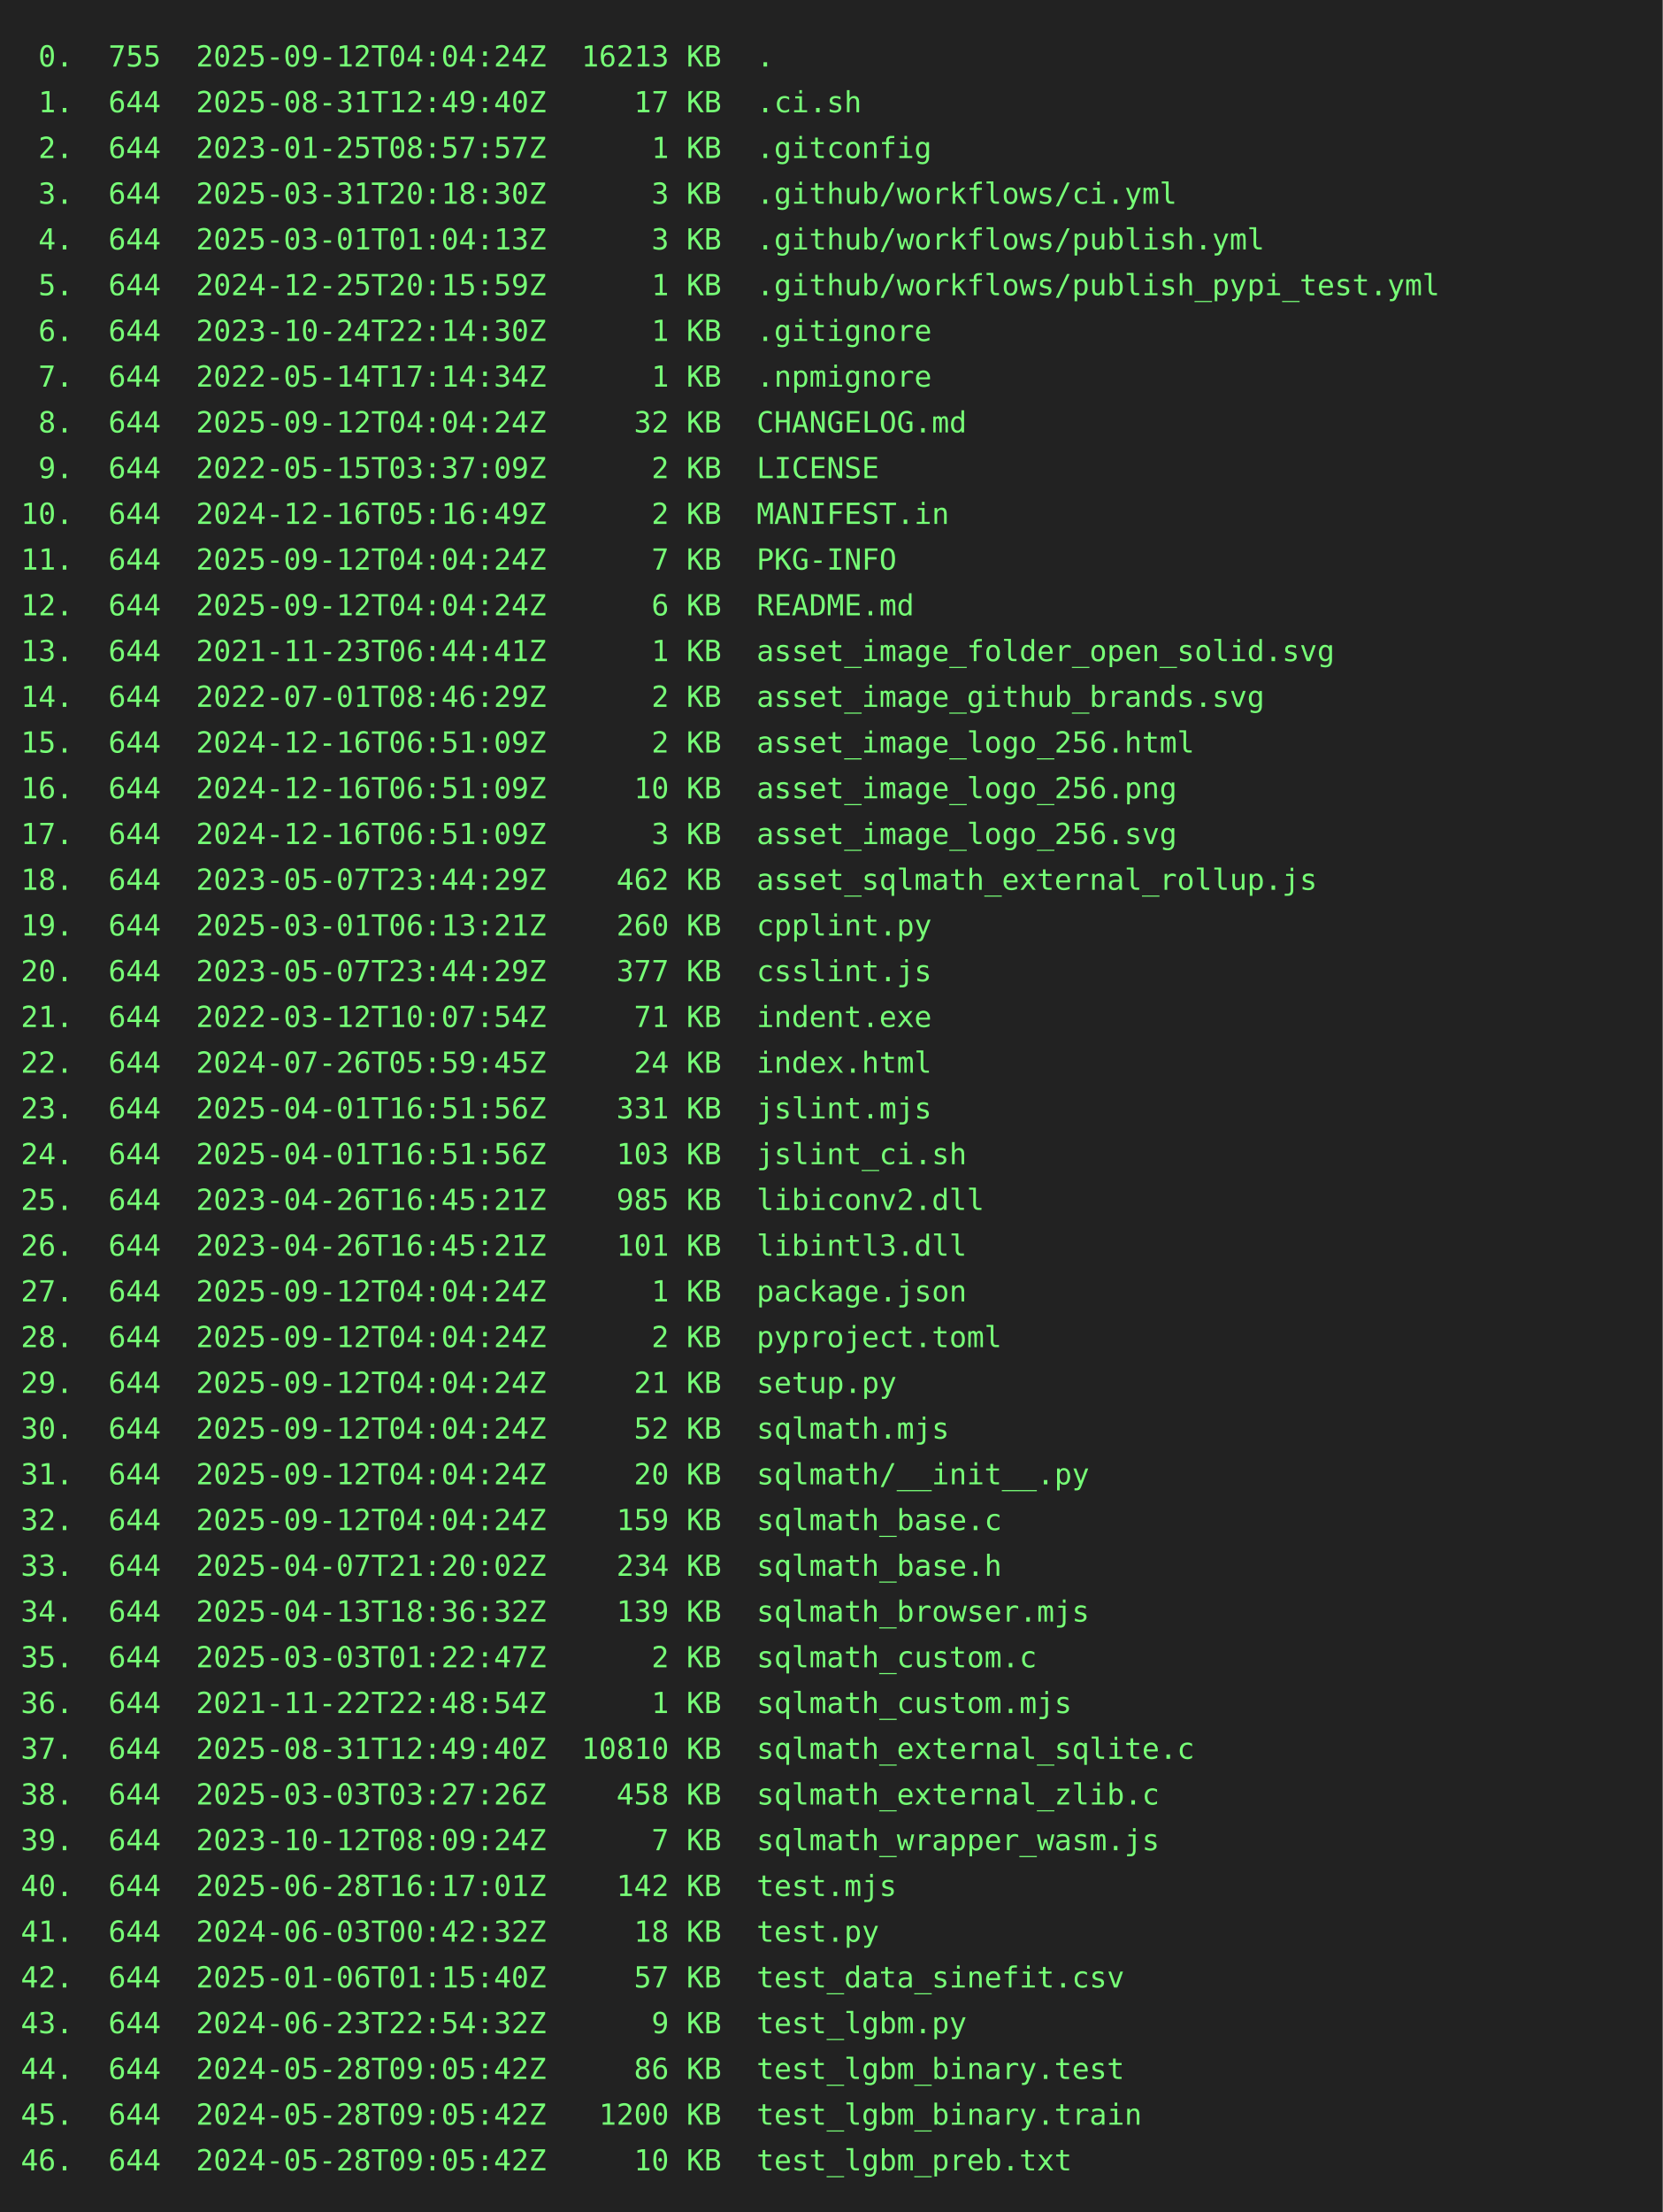
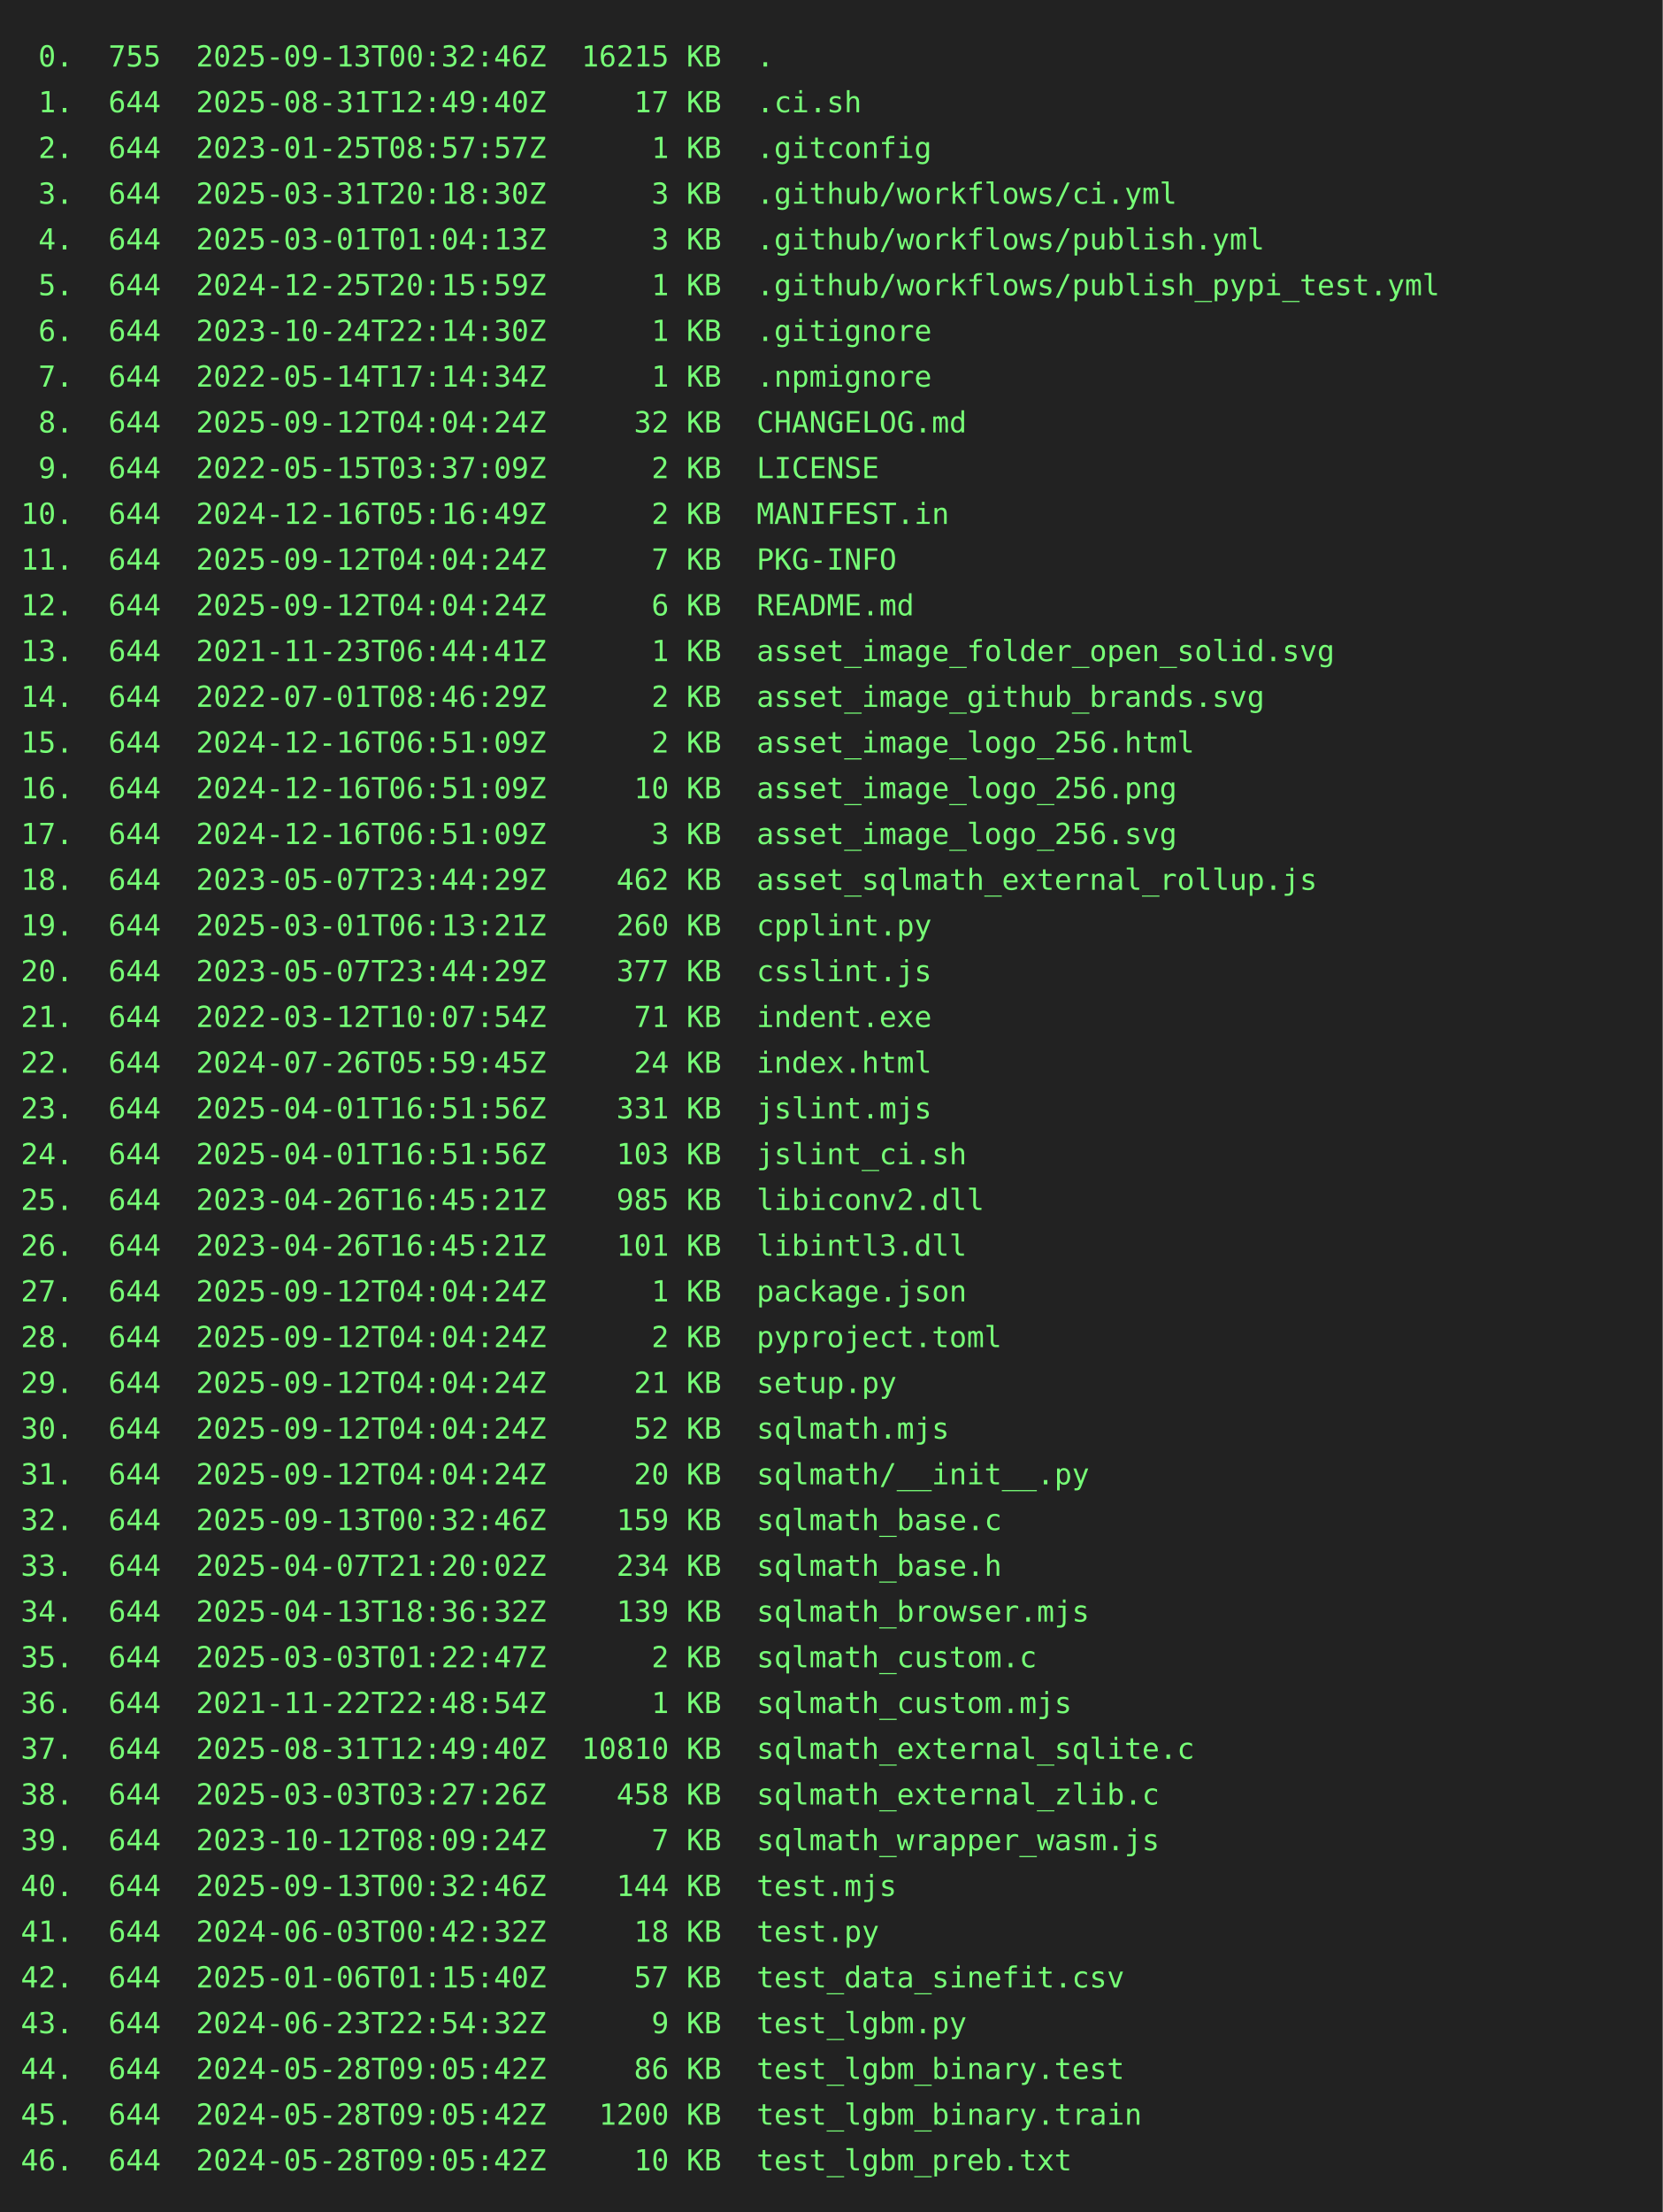
<svg xmlns="http://www.w3.org/2000/svg" height="1064" width="800">
  <rect height="1064" fill="#222" width="800" />
  <text fill="#7f7" font-family="consolas, menlo, monospace" font-size="14" xml:space="preserve">
-     <tspan lengthAdjust="spacingAndGlyphs" textLength="768" x="10" y="32"> 0.  755  2025-09-12T04:04:24Z  16213 KB  .                                                      </tspan>
+     <tspan lengthAdjust="spacingAndGlyphs" textLength="768" x="10" y="32"> 0.  755  2025-09-13T00:32:46Z  16215 KB  .                                                      </tspan>
    <tspan lengthAdjust="spacingAndGlyphs" textLength="768" x="10" y="54"> 1.  644  2025-08-31T12:49:40Z     17 KB  .ci.sh                                                 </tspan>
    <tspan lengthAdjust="spacingAndGlyphs" textLength="768" x="10" y="76"> 2.  644  2023-01-25T08:57:57Z      1 KB  .gitconfig                                             </tspan>
    <tspan lengthAdjust="spacingAndGlyphs" textLength="768" x="10" y="98"> 3.  644  2025-03-31T20:18:30Z      3 KB  .github/workflows/ci.yml                               </tspan>
    <tspan lengthAdjust="spacingAndGlyphs" textLength="768" x="10" y="120"> 4.  644  2025-03-01T01:04:13Z      3 KB  .github/workflows/publish.yml                          </tspan>
    <tspan lengthAdjust="spacingAndGlyphs" textLength="768" x="10" y="142"> 5.  644  2024-12-25T20:15:59Z      1 KB  .github/workflows/publish_pypi_test.yml                </tspan>
    <tspan lengthAdjust="spacingAndGlyphs" textLength="768" x="10" y="164"> 6.  644  2023-10-24T22:14:30Z      1 KB  .gitignore                                             </tspan>
    <tspan lengthAdjust="spacingAndGlyphs" textLength="768" x="10" y="186"> 7.  644  2022-05-14T17:14:34Z      1 KB  .npmignore                                             </tspan>
    <tspan lengthAdjust="spacingAndGlyphs" textLength="768" x="10" y="208"> 8.  644  2025-09-12T04:04:24Z     32 KB  CHANGELOG.md                                           </tspan>
    <tspan lengthAdjust="spacingAndGlyphs" textLength="768" x="10" y="230"> 9.  644  2022-05-15T03:37:09Z      2 KB  LICENSE                                                </tspan>
    <tspan lengthAdjust="spacingAndGlyphs" textLength="768" x="10" y="252">10.  644  2024-12-16T05:16:49Z      2 KB  MANIFEST.in                                            </tspan>
    <tspan lengthAdjust="spacingAndGlyphs" textLength="768" x="10" y="274">11.  644  2025-09-12T04:04:24Z      7 KB  PKG-INFO                                               </tspan>
    <tspan lengthAdjust="spacingAndGlyphs" textLength="768" x="10" y="296">12.  644  2025-09-12T04:04:24Z      6 KB  README.md                                              </tspan>
    <tspan lengthAdjust="spacingAndGlyphs" textLength="768" x="10" y="318">13.  644  2021-11-23T06:44:41Z      1 KB  asset_image_folder_open_solid.svg                      </tspan>
    <tspan lengthAdjust="spacingAndGlyphs" textLength="768" x="10" y="340">14.  644  2022-07-01T08:46:29Z      2 KB  asset_image_github_brands.svg                          </tspan>
    <tspan lengthAdjust="spacingAndGlyphs" textLength="768" x="10" y="362">15.  644  2024-12-16T06:51:09Z      2 KB  asset_image_logo_256.html                              </tspan>
    <tspan lengthAdjust="spacingAndGlyphs" textLength="768" x="10" y="384">16.  644  2024-12-16T06:51:09Z     10 KB  asset_image_logo_256.png                               </tspan>
    <tspan lengthAdjust="spacingAndGlyphs" textLength="768" x="10" y="406">17.  644  2024-12-16T06:51:09Z      3 KB  asset_image_logo_256.svg                               </tspan>
    <tspan lengthAdjust="spacingAndGlyphs" textLength="768" x="10" y="428">18.  644  2023-05-07T23:44:29Z    462 KB  asset_sqlmath_external_rollup.js                       </tspan>
    <tspan lengthAdjust="spacingAndGlyphs" textLength="768" x="10" y="450">19.  644  2025-03-01T06:13:21Z    260 KB  cpplint.py                                             </tspan>
    <tspan lengthAdjust="spacingAndGlyphs" textLength="768" x="10" y="472">20.  644  2023-05-07T23:44:29Z    377 KB  csslint.js                                             </tspan>
    <tspan lengthAdjust="spacingAndGlyphs" textLength="768" x="10" y="494">21.  644  2022-03-12T10:07:54Z     71 KB  indent.exe                                             </tspan>
    <tspan lengthAdjust="spacingAndGlyphs" textLength="768" x="10" y="516">22.  644  2024-07-26T05:59:45Z     24 KB  index.html                                             </tspan>
    <tspan lengthAdjust="spacingAndGlyphs" textLength="768" x="10" y="538">23.  644  2025-04-01T16:51:56Z    331 KB  jslint.mjs                                             </tspan>
    <tspan lengthAdjust="spacingAndGlyphs" textLength="768" x="10" y="560">24.  644  2025-04-01T16:51:56Z    103 KB  jslint_ci.sh                                           </tspan>
    <tspan lengthAdjust="spacingAndGlyphs" textLength="768" x="10" y="582">25.  644  2023-04-26T16:45:21Z    985 KB  libiconv2.dll                                          </tspan>
    <tspan lengthAdjust="spacingAndGlyphs" textLength="768" x="10" y="604">26.  644  2023-04-26T16:45:21Z    101 KB  libintl3.dll                                           </tspan>
    <tspan lengthAdjust="spacingAndGlyphs" textLength="768" x="10" y="626">27.  644  2025-09-12T04:04:24Z      1 KB  package.json                                           </tspan>
    <tspan lengthAdjust="spacingAndGlyphs" textLength="768" x="10" y="648">28.  644  2025-09-12T04:04:24Z      2 KB  pyproject.toml                                         </tspan>
    <tspan lengthAdjust="spacingAndGlyphs" textLength="768" x="10" y="670">29.  644  2025-09-12T04:04:24Z     21 KB  setup.py                                               </tspan>
    <tspan lengthAdjust="spacingAndGlyphs" textLength="768" x="10" y="692">30.  644  2025-09-12T04:04:24Z     52 KB  sqlmath.mjs                                            </tspan>
    <tspan lengthAdjust="spacingAndGlyphs" textLength="768" x="10" y="714">31.  644  2025-09-12T04:04:24Z     20 KB  sqlmath/__init__.py                                    </tspan>
-     <tspan lengthAdjust="spacingAndGlyphs" textLength="768" x="10" y="736">32.  644  2025-09-12T04:04:24Z    159 KB  sqlmath_base.c                                         </tspan>
+     <tspan lengthAdjust="spacingAndGlyphs" textLength="768" x="10" y="736">32.  644  2025-09-13T00:32:46Z    159 KB  sqlmath_base.c                                         </tspan>
    <tspan lengthAdjust="spacingAndGlyphs" textLength="768" x="10" y="758">33.  644  2025-04-07T21:20:02Z    234 KB  sqlmath_base.h                                         </tspan>
    <tspan lengthAdjust="spacingAndGlyphs" textLength="768" x="10" y="780">34.  644  2025-04-13T18:36:32Z    139 KB  sqlmath_browser.mjs                                    </tspan>
    <tspan lengthAdjust="spacingAndGlyphs" textLength="768" x="10" y="802">35.  644  2025-03-03T01:22:47Z      2 KB  sqlmath_custom.c                                       </tspan>
    <tspan lengthAdjust="spacingAndGlyphs" textLength="768" x="10" y="824">36.  644  2021-11-22T22:48:54Z      1 KB  sqlmath_custom.mjs                                     </tspan>
    <tspan lengthAdjust="spacingAndGlyphs" textLength="768" x="10" y="846">37.  644  2025-08-31T12:49:40Z  10810 KB  sqlmath_external_sqlite.c                              </tspan>
    <tspan lengthAdjust="spacingAndGlyphs" textLength="768" x="10" y="868">38.  644  2025-03-03T03:27:26Z    458 KB  sqlmath_external_zlib.c                                </tspan>
    <tspan lengthAdjust="spacingAndGlyphs" textLength="768" x="10" y="890">39.  644  2023-10-12T08:09:24Z      7 KB  sqlmath_wrapper_wasm.js                                </tspan>
-     <tspan lengthAdjust="spacingAndGlyphs" textLength="768" x="10" y="912">40.  644  2025-06-28T16:17:01Z    142 KB  test.mjs                                               </tspan>
+     <tspan lengthAdjust="spacingAndGlyphs" textLength="768" x="10" y="912">40.  644  2025-09-13T00:32:46Z    144 KB  test.mjs                                               </tspan>
    <tspan lengthAdjust="spacingAndGlyphs" textLength="768" x="10" y="934">41.  644  2024-06-03T00:42:32Z     18 KB  test.py                                                </tspan>
    <tspan lengthAdjust="spacingAndGlyphs" textLength="768" x="10" y="956">42.  644  2025-01-06T01:15:40Z     57 KB  test_data_sinefit.csv                                  </tspan>
    <tspan lengthAdjust="spacingAndGlyphs" textLength="768" x="10" y="978">43.  644  2024-06-23T22:54:32Z      9 KB  test_lgbm.py                                           </tspan>
    <tspan lengthAdjust="spacingAndGlyphs" textLength="768" x="10" y="1000">44.  644  2024-05-28T09:05:42Z     86 KB  test_lgbm_binary.test                                  </tspan>
    <tspan lengthAdjust="spacingAndGlyphs" textLength="768" x="10" y="1022">45.  644  2024-05-28T09:05:42Z   1200 KB  test_lgbm_binary.train                                 </tspan>
    <tspan lengthAdjust="spacingAndGlyphs" textLength="768" x="10" y="1044">46.  644  2024-05-28T09:05:42Z     10 KB  test_lgbm_preb.txt                                     </tspan>
  </text>
</svg>
